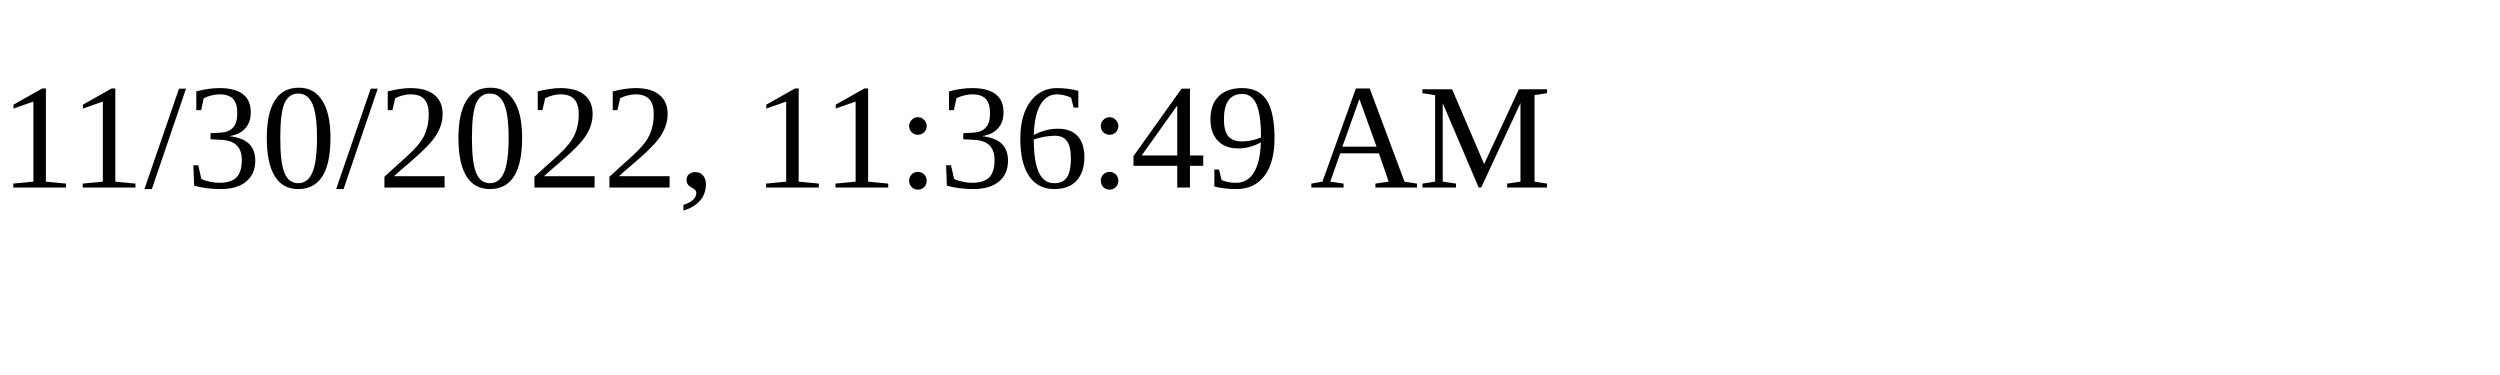
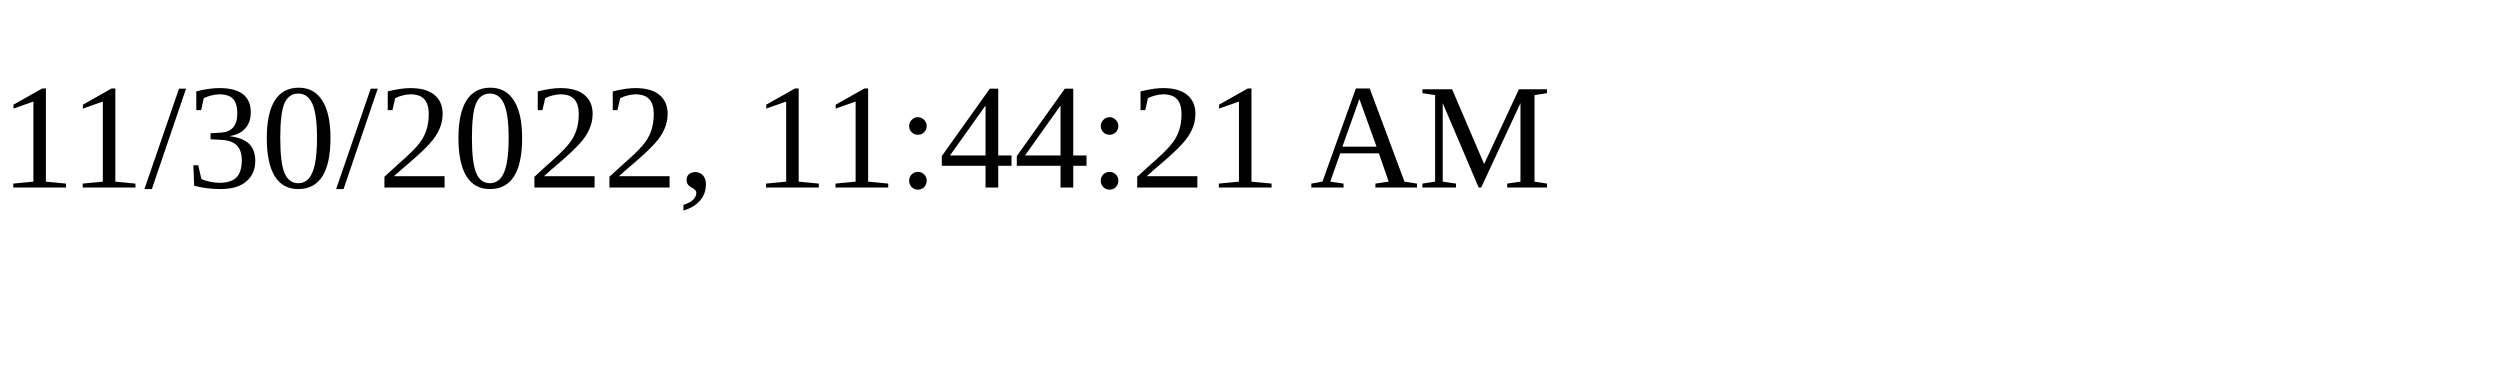
<svg xmlns="http://www.w3.org/2000/svg" height="30" width="200">
-   <text x="0" y="15">11/30/2022, 11:36:49 AM</text>
+   <text x="0" y="15">11/30/2022, 11:44:21 AM</text>
</svg>
